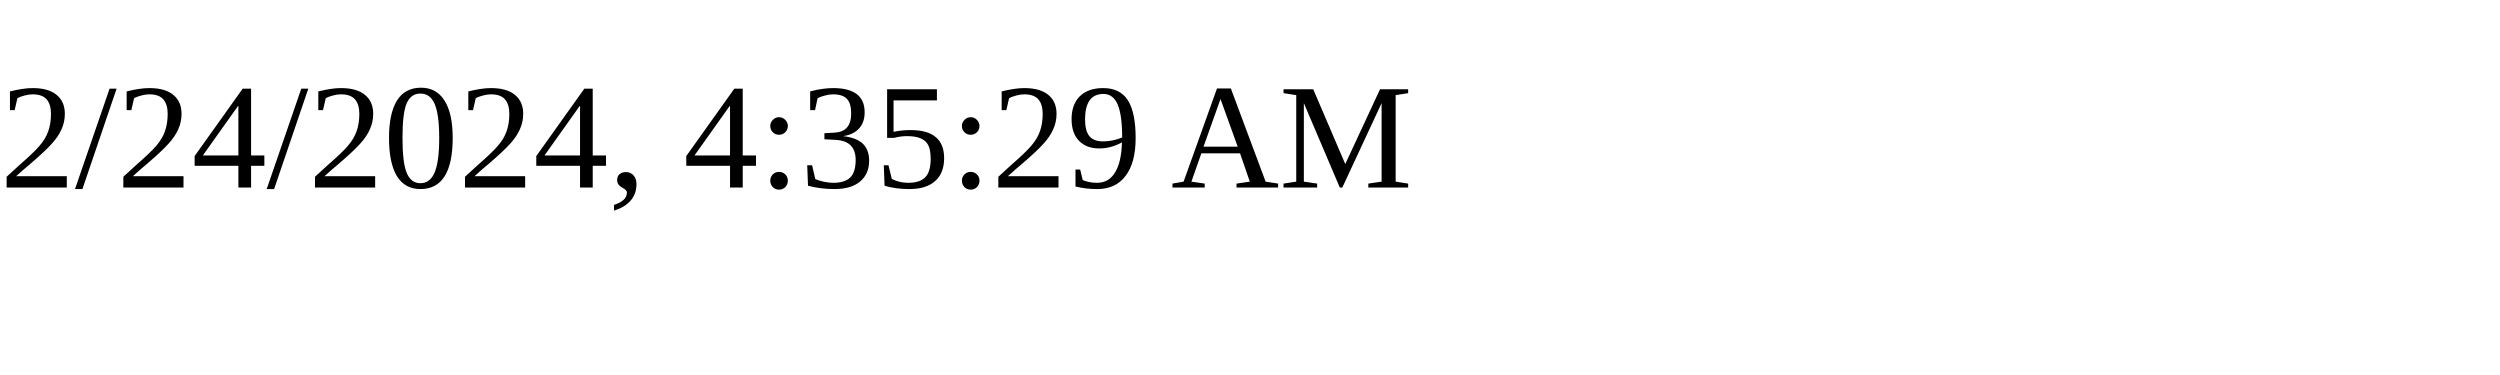
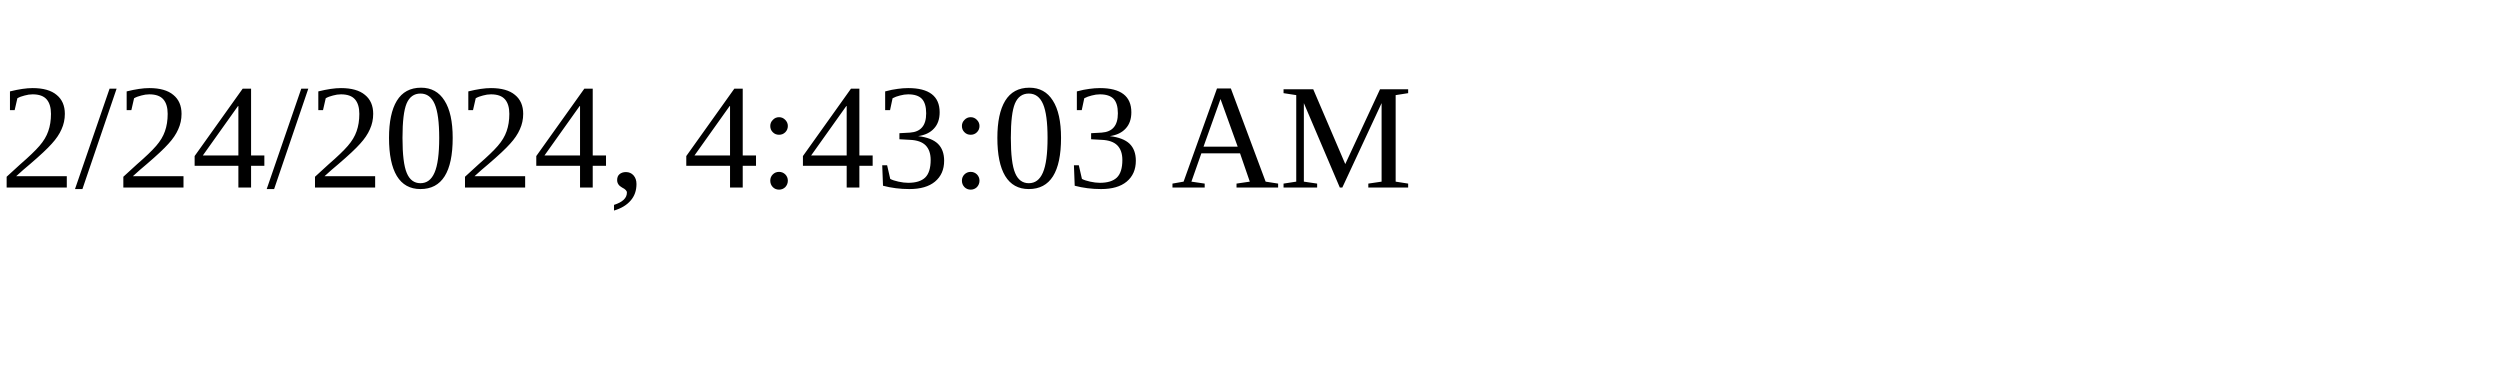
<svg xmlns="http://www.w3.org/2000/svg" height="30" width="200">
-   <text x="0" y="15">2/24/2024, 4:35:29 AM</text>
+   <text x="0" y="15">2/24/2024, 4:43:03 AM</text>
</svg>
